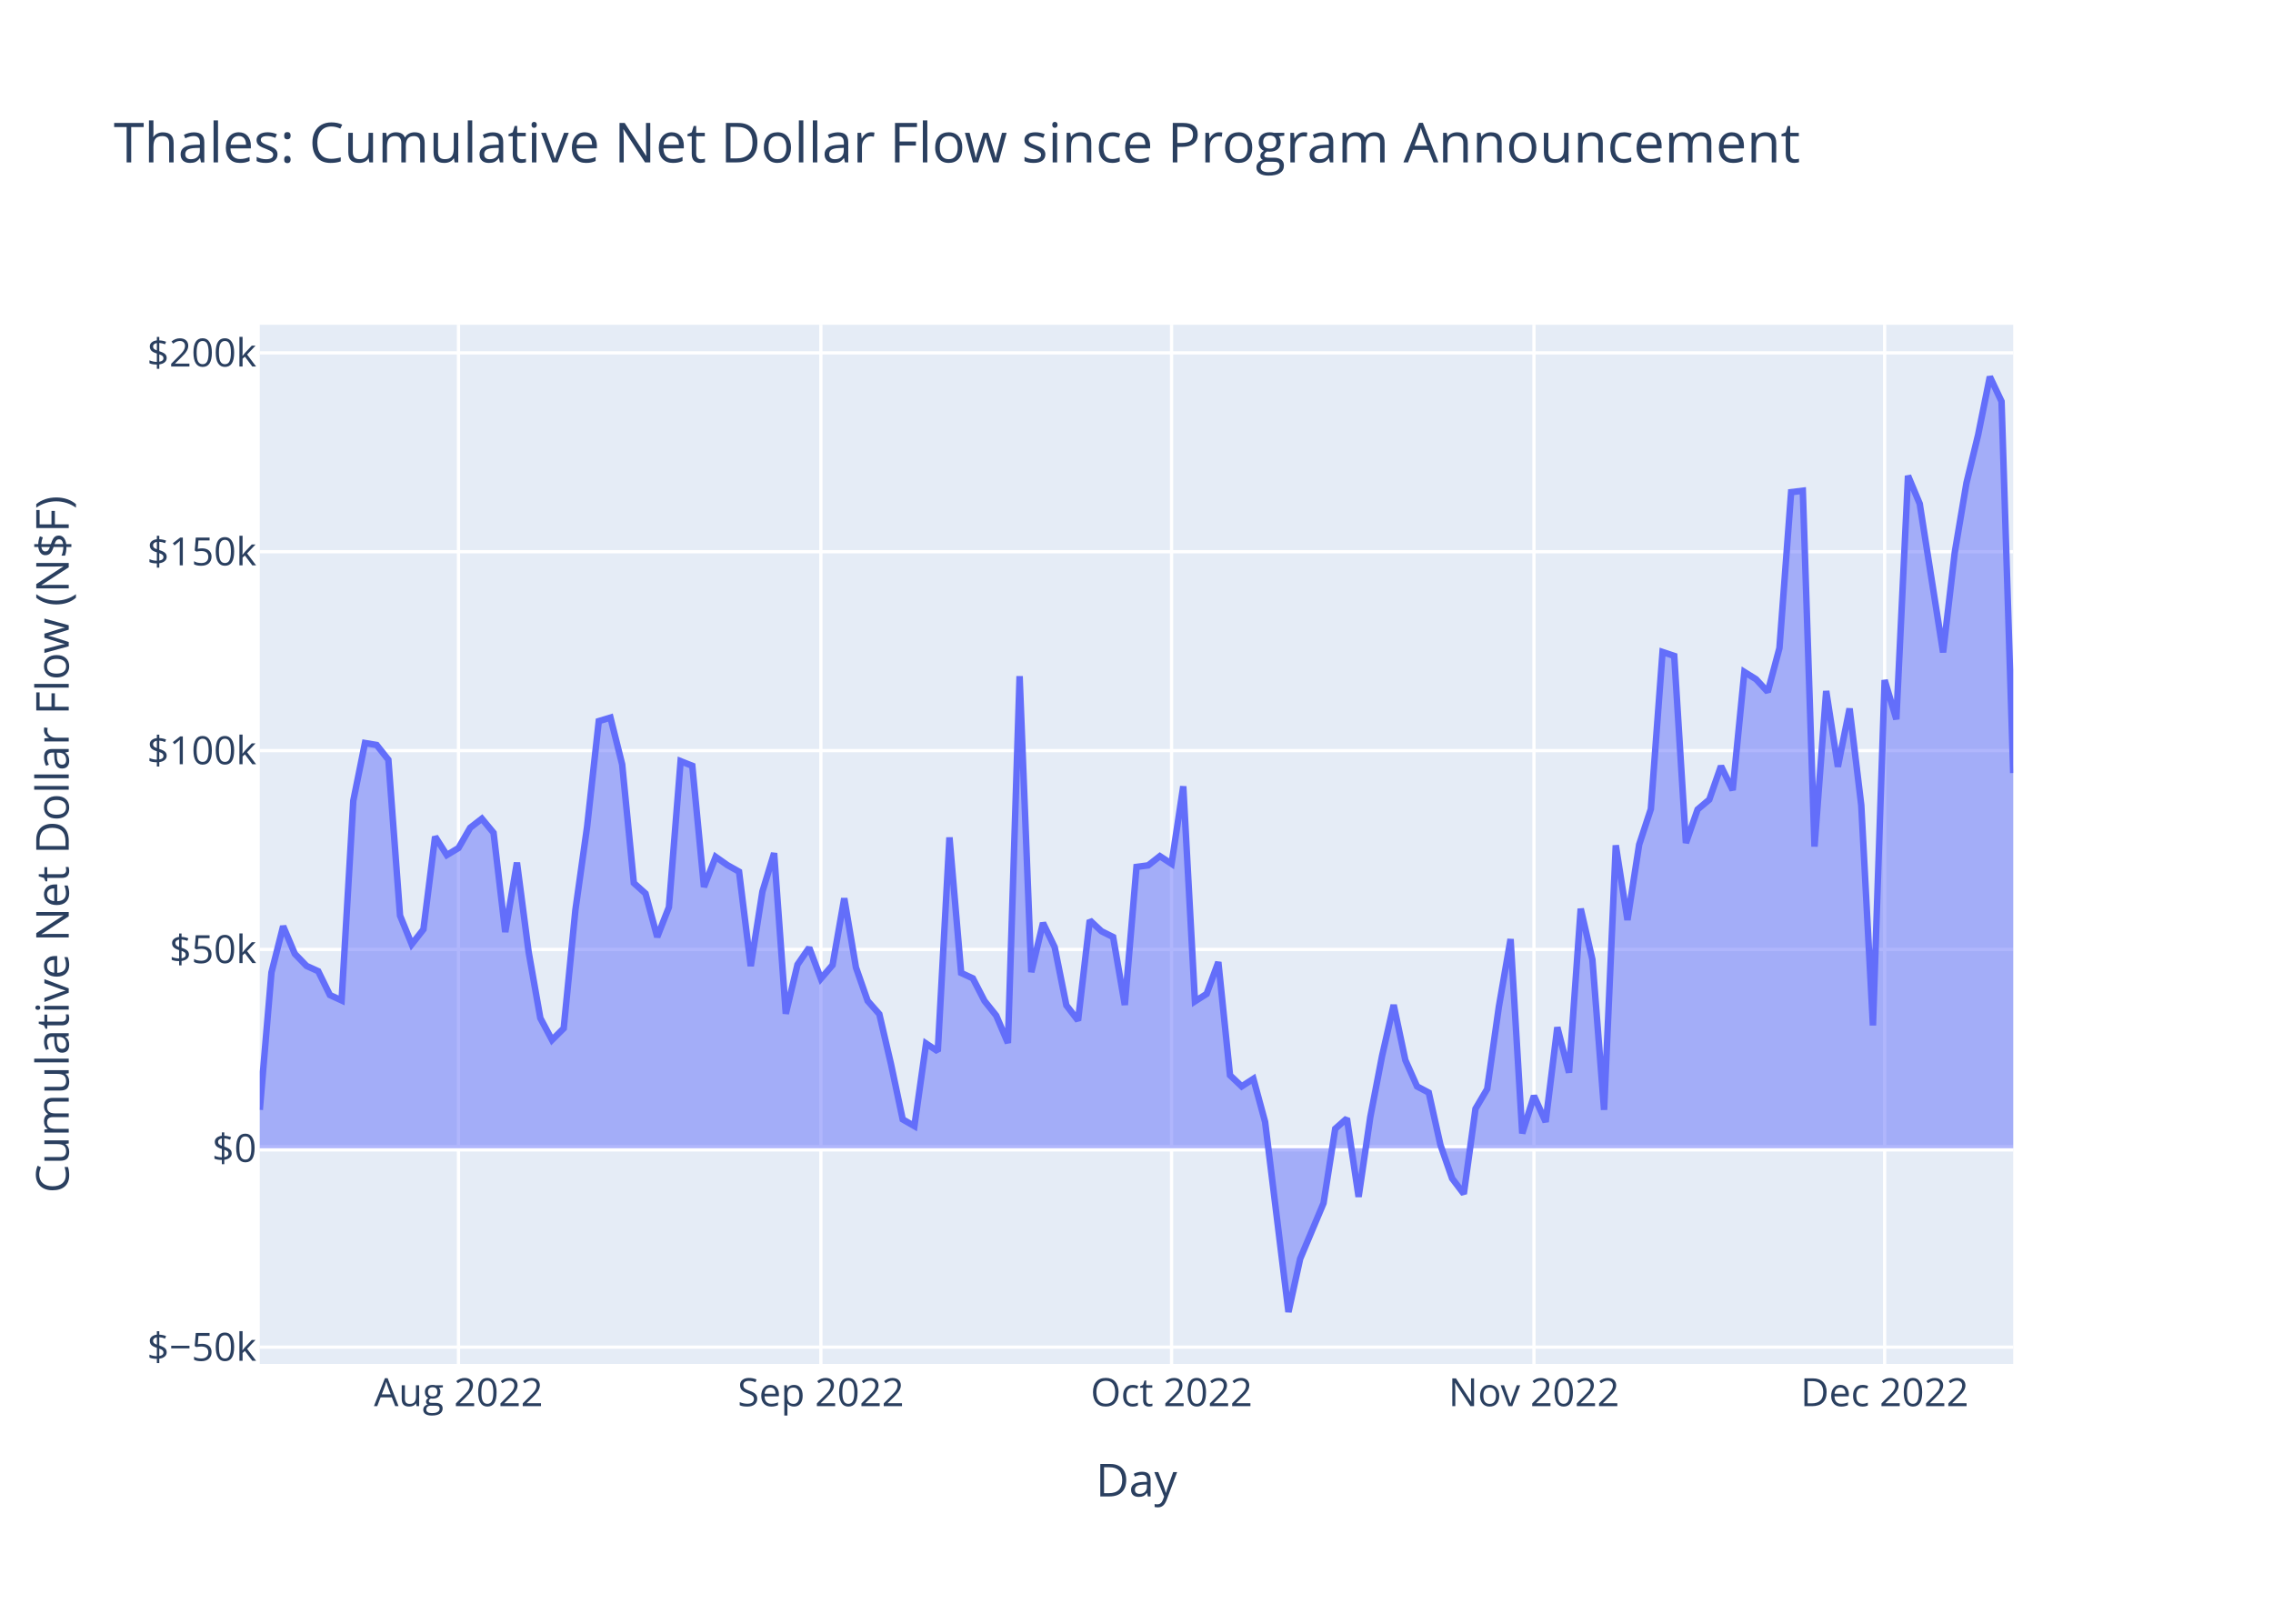
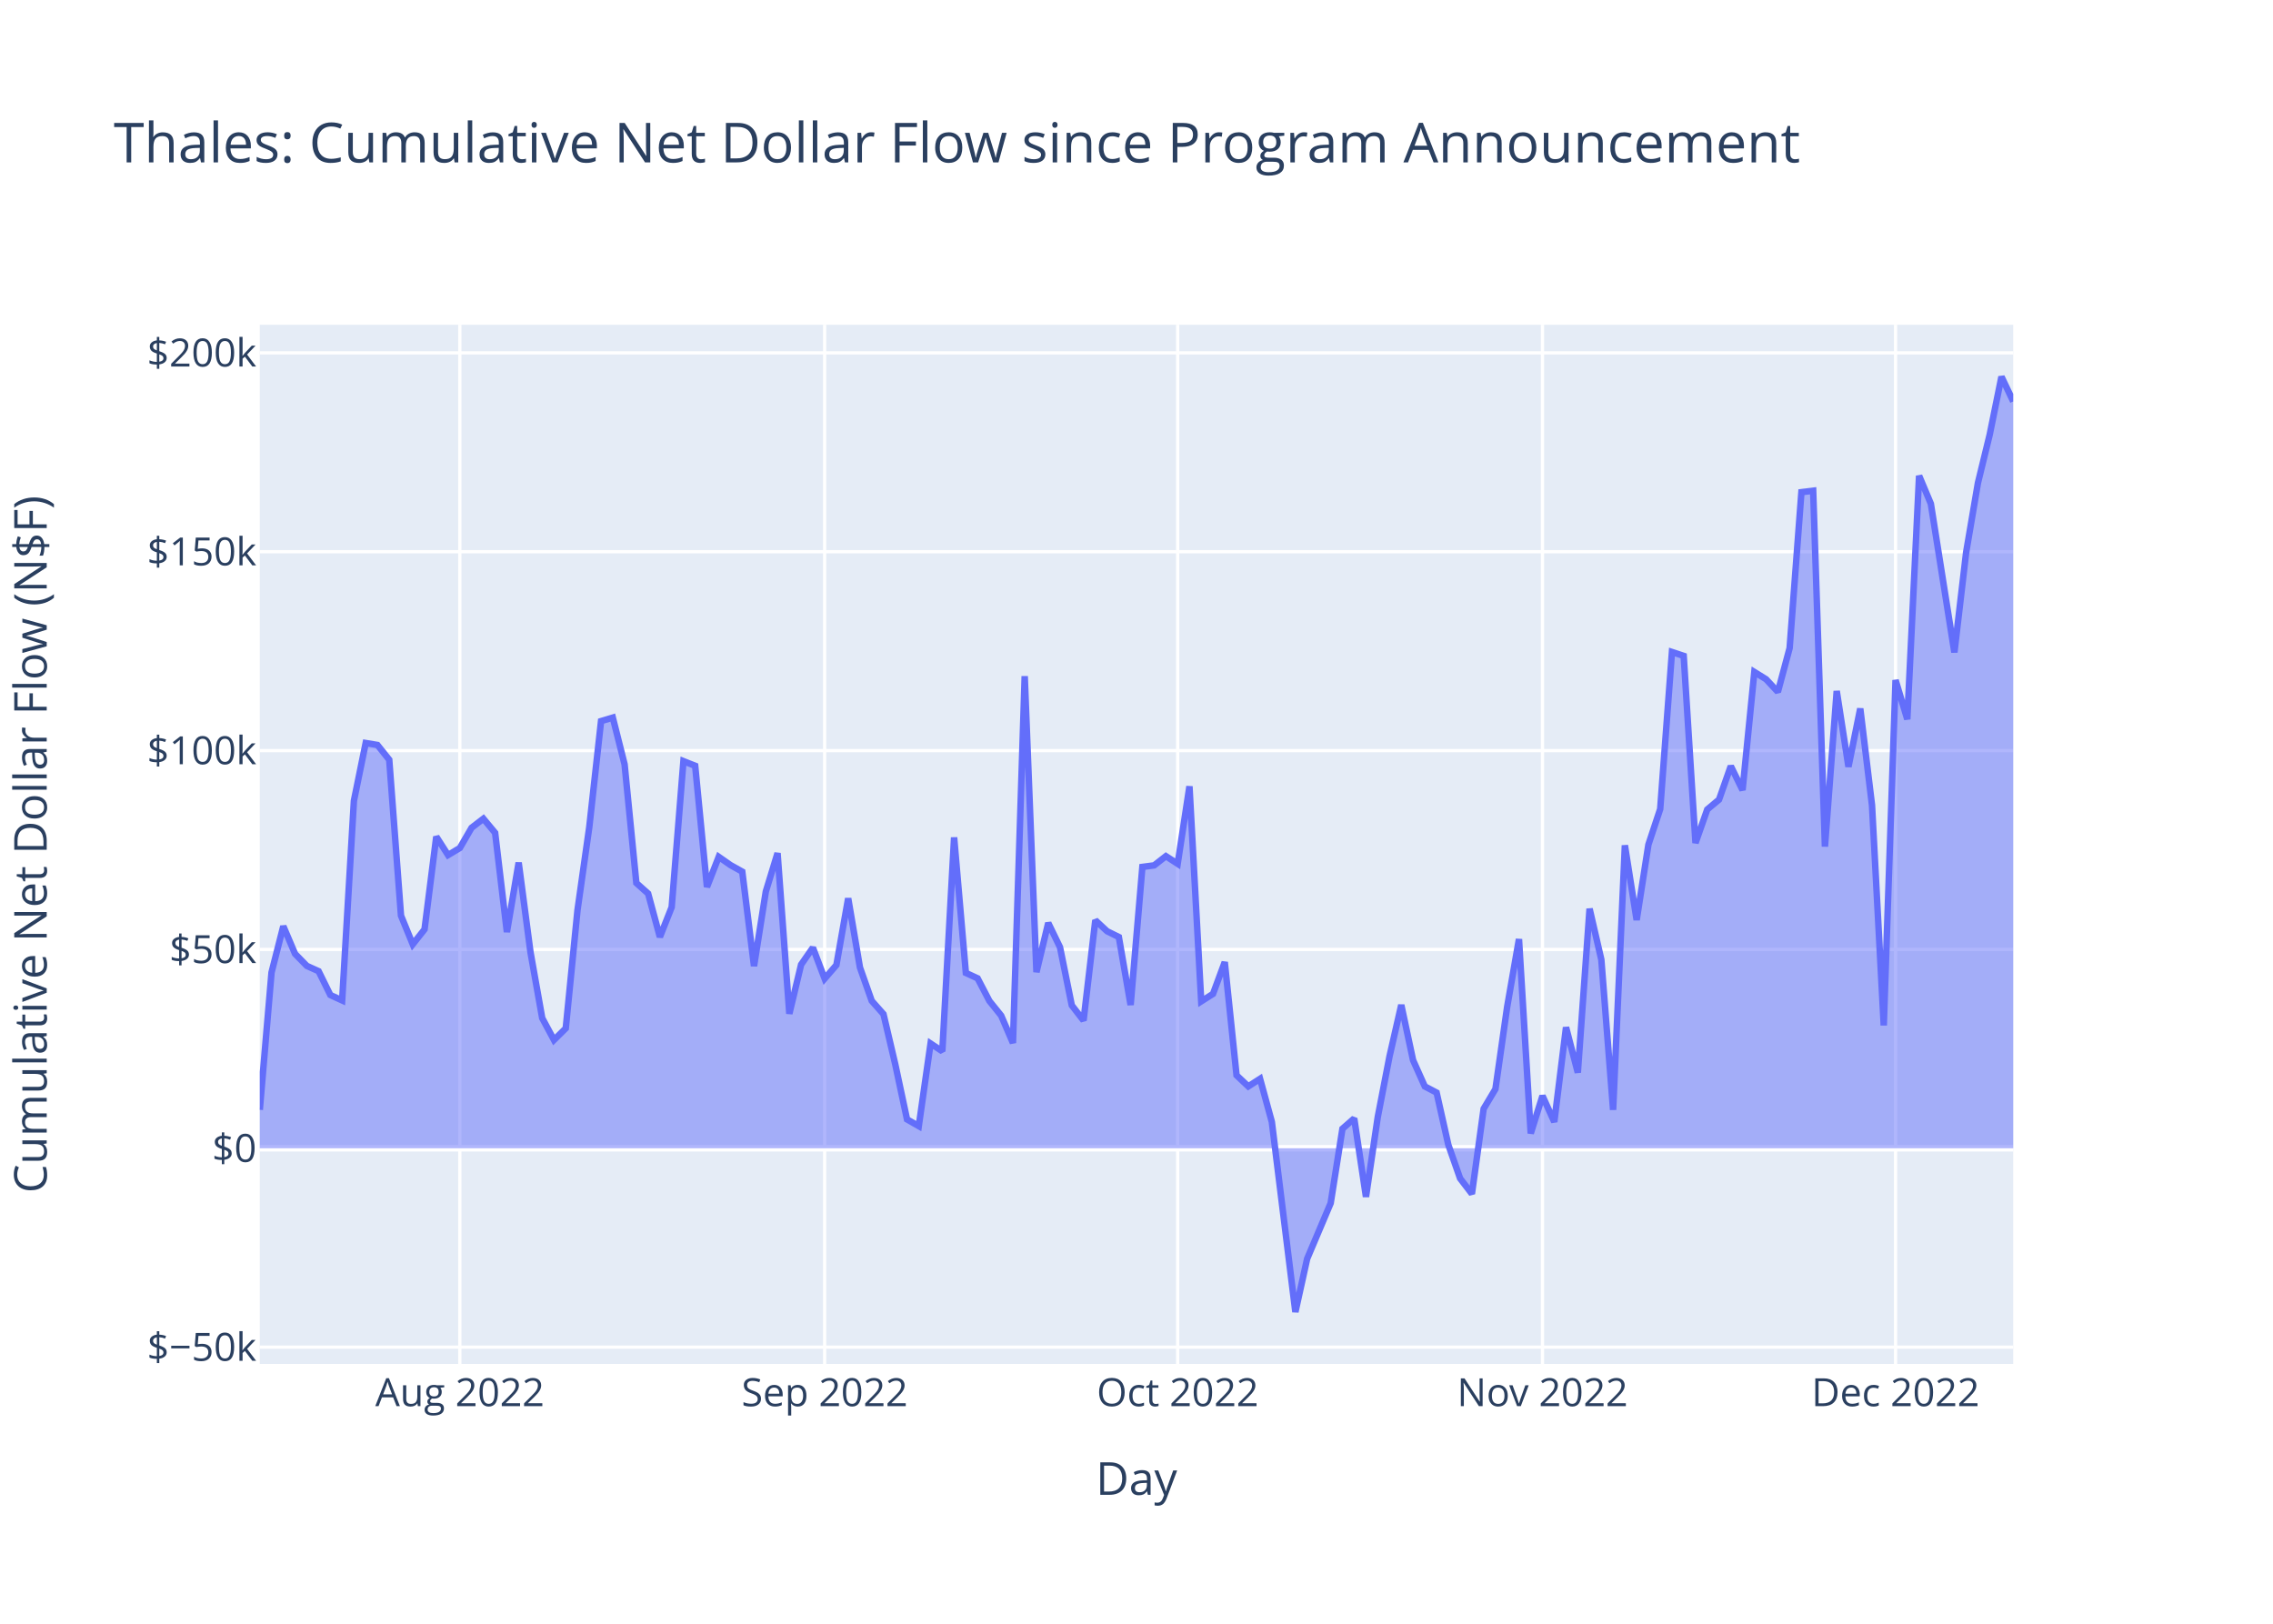
<svg xmlns="http://www.w3.org/2000/svg" class="main-svg" width="700" height="500" style="" viewBox="0 0 700 500">
  <rect x="0" y="0" width="700" height="500" style="fill: rgb(255, 255, 255); fill-opacity: 1;" />
-   <defs id="defs-18a83a">
+   <defs id="defs-900867">
    <g class="clips">
-       <clipPath id="clip18a83axyplot" class="plotclip">
+       <clipPath id="clip900867xyplot" class="plotclip">
        <rect width="540" height="320" />
      </clipPath>
-       <clipPath class="axesclip" id="clip18a83ax">
+       <clipPath class="axesclip" id="clip900867x">
        <rect x="80" y="0" width="540" height="500" />
      </clipPath>
-       <clipPath class="axesclip" id="clip18a83ay">
+       <clipPath class="axesclip" id="clip900867y">
        <rect x="0" y="100" width="700" height="320" />
      </clipPath>
-       <clipPath class="axesclip" id="clip18a83axy">
+       <clipPath class="axesclip" id="clip900867xy">
        <rect x="80" y="100" width="540" height="320" />
      </clipPath>
    </g>
    <g class="gradients" />
    <g class="patterns" />
  </defs>
  <g class="bglayer">
    <rect class="bg" x="80" y="100" width="540" height="320" style="fill: rgb(229, 236, 246); fill-opacity: 1; stroke-width: 0;" />
  </g>
  <g class="layer-below">
    <g class="imagelayer" />
    <g class="shapelayer" />
  </g>
  <g class="cartesianlayer">
    <g class="subplot xy">
      <g class="layer-subplot">
        <g class="shapelayer" />
        <g class="imagelayer" />
      </g>
      <g class="minor-gridlayer">
        <g class="x" />
        <g class="y" />
      </g>
      <g class="gridlayer">
        <g class="x">
-           <path class="xgrid crisp" transform="translate(141.2,0)" d="M0,100v320" style="stroke: rgb(255, 255, 255); stroke-opacity: 1; stroke-width: 1px;" />
-           <path class="xgrid crisp" transform="translate(252.8,0)" d="M0,100v320" style="stroke: rgb(255, 255, 255); stroke-opacity: 1; stroke-width: 1px;" />
-           <path class="xgrid crisp" transform="translate(360.8,0)" d="M0,100v320" style="stroke: rgb(255, 255, 255); stroke-opacity: 1; stroke-width: 1px;" />
-           <path class="xgrid crisp" transform="translate(472.4,0)" d="M0,100v320" style="stroke: rgb(255, 255, 255); stroke-opacity: 1; stroke-width: 1px;" />
-           <path class="xgrid crisp" transform="translate(580.4,0)" d="M0,100v320" style="stroke: rgb(255, 255, 255); stroke-opacity: 1; stroke-width: 1px;" />
+           <path class="xgrid crisp" transform="translate(141.61,0)" d="M0,100v320" style="stroke: rgb(255, 255, 255); stroke-opacity: 1; stroke-width: 1px;" />
+           <path class="xgrid crisp" transform="translate(253.96,0)" d="M0,100v320" style="stroke: rgb(255, 255, 255); stroke-opacity: 1; stroke-width: 1px;" />
+           <path class="xgrid crisp" transform="translate(362.68,0)" d="M0,100v320" style="stroke: rgb(255, 255, 255); stroke-opacity: 1; stroke-width: 1px;" />
+           <path class="xgrid crisp" transform="translate(475.03,0)" d="M0,100v320" style="stroke: rgb(255, 255, 255); stroke-opacity: 1; stroke-width: 1px;" />
+           <path class="xgrid crisp" transform="translate(583.76,0)" d="M0,100v320" style="stroke: rgb(255, 255, 255); stroke-opacity: 1; stroke-width: 1px;" />
        </g>
        <g class="y">
          <path class="ygrid crisp" transform="translate(0,414.83)" d="M80,0h540" style="stroke: rgb(255, 255, 255); stroke-opacity: 1; stroke-width: 1px;" />
          <path class="ygrid crisp" transform="translate(0,292.36)" d="M80,0h540" style="stroke: rgb(255, 255, 255); stroke-opacity: 1; stroke-width: 1px;" />
          <path class="ygrid crisp" transform="translate(0,231.13)" d="M80,0h540" style="stroke: rgb(255, 255, 255); stroke-opacity: 1; stroke-width: 1px;" />
          <path class="ygrid crisp" transform="translate(0,169.89)" d="M80,0h540" style="stroke: rgb(255, 255, 255); stroke-opacity: 1; stroke-width: 1px;" />
          <path class="ygrid crisp" transform="translate(0,108.66)" d="M80,0h540" style="stroke: rgb(255, 255, 255); stroke-opacity: 1; stroke-width: 1px;" />
        </g>
      </g>
      <g class="zerolinelayer">
        <path class="yzl zl crisp" transform="translate(0,353.59)" d="M80,0h540" style="stroke: rgb(255, 255, 255); stroke-opacity: 1; stroke-width: 2px;" />
      </g>
      <path class="xlines-below" />
      <path class="ylines-below" />
      <g class="overlines-below" />
      <g class="xaxislayer-below" />
      <g class="yaxislayer-below" />
      <g class="overaxes-below" />
-       <g class="plot" transform="translate(80,100)" clip-path="url(#clip18a83axyplot)">
+       <g class="plot" transform="translate(80,100)" clip-path="url(#clip900867xyplot)">
        <g class="scatterlayer mlayer">
-           <g class="trace scatter tracea4f4bb" style="stroke-miterlimit: 2;">
+           <g class="trace scatter traceb763bc" style="stroke-miterlimit: 2;">
            <g class="fills">
              <g>
-                 <path class="js-fill" d="M540,253.59L0,253.59L0,241.74L3.6,199.46L7.2,185.21L10.8,193.72L14.4,197.43L18,199.06L21.6,206.4L25.2,208.06L28.8,146.58L32.4,128.8L36,129.41L39.6,133.95L43.2,181.94L46.8,190.77L50.4,186.18L54,157.63L57.6,163.3L61.2,161.13L64.8,154.89L68.4,152.1L72,156.45L75.6,187.01L79.2,165.62L82.8,193.15L86.4,213.5L90,220.24L93.6,216.65L97.2,180.25L100.8,154.65L104.4,122.06L108,120.97L111.6,135.37L115.2,171.91L118.8,175.15L122.4,188.52L126,179.35L129.6,134.38L133.2,135.81L136.8,173.12L140.4,163.85L144,166.39L147.6,168.41L151.2,197.49L154.8,174.54L158.4,162.7L162,212.16L165.6,197.03L169.2,191.81L172.8,201.36L176.4,197.16L180,176.62L183.6,197.9L187.2,208.19L190.8,212.28L194.4,227.71L198,244.69L201.6,246.76L205.2,221.33L208.8,223.72L212.4,157.86L216,199.59L219.6,201.26L223.2,208.23L226.8,212.73L230.4,221.17L234,108.21L237.6,199.35L241.2,184.21L244.8,191.67L248.4,209.57L252,214.25L255.6,183.38L259.2,186.75L262.8,188.54L266.4,209.46L270,166.95L273.6,166.47L277.2,163.64L280.8,165.99L284.4,142.13L288,208.35L291.6,206.04L295.2,196.26L298.8,231.11L302.4,234.53L306,232.2L309.6,245.46L316.8,304L320.4,287.62L327.6,270.49L331.2,247.58L334.8,244.4L338.4,268.53L342,243.98L345.6,225.29L349.2,209.46L352.8,226.46L356.4,234.54L360,236.45L363.6,252.55L367.2,262.88L370.8,267.62L374.4,241.42L378,235.34L381.6,209.98L385.2,189.18L388.8,249.01L392.4,237.45L396,245.47L399.6,216.34L403.2,230.29L406.8,179.82L410.4,195.5L414,241.76L417.6,160.3L421.2,183.3L424.8,160.08L428.4,149.13L432,100.77L435.6,101.97L439.2,159.58L442.8,149.26L446.4,146.22L450,135.91L453.6,143.29L457.2,106.92L460.8,109.16L464.4,113.05L468,99.57L471.6,51.55L475.2,51.11L478.8,160.69L482.4,112.78L486,136.1L489.6,118.18L493.2,147.94L496.8,215.76L500.4,109.42L504,121.49L507.6,46.5L511.2,55.11L518.4,100.89L522,70.07L525.6,48.72L529.2,33.86L532.8,16L536.4,23.61L540,138.04" style="fill: rgb(99, 110, 250); fill-opacity: 0.5; stroke-width: 0;" />
+                 <path class="js-fill" d="M540,253.59L0,253.59L0,241.74L3.62,199.46L7.25,185.21L10.87,193.72L14.5,197.43L18.12,199.06L21.74,206.4L25.37,208.06L28.99,146.58L32.62,128.8L36.24,129.41L39.87,133.95L43.49,181.94L47.11,190.77L50.74,186.18L54.36,157.63L57.99,163.3L61.61,161.13L65.23,154.89L68.86,152.1L72.48,156.45L76.11,187.01L79.73,165.62L83.36,193.15L86.98,213.5L90.6,220.24L94.23,216.65L97.85,180.25L101.48,154.65L105.1,122.06L108.72,120.97L112.35,135.37L115.97,171.91L119.6,175.15L123.22,188.52L126.85,179.35L130.47,134.38L134.09,135.81L137.72,173.12L141.34,163.85L144.97,166.39L148.59,168.41L152.21,197.49L155.84,174.54L159.46,162.7L163.09,212.16L166.71,197.03L170.34,191.81L173.96,201.36L177.58,197.16L181.21,176.62L184.83,197.9L188.46,208.19L192.08,212.28L195.7,227.71L199.33,244.69L202.95,246.76L206.58,221.33L210.2,223.72L213.83,157.86L217.45,199.59L221.07,201.26L224.7,208.23L228.32,212.73L231.95,221.17L235.57,108.21L239.19,199.35L242.82,184.21L246.44,191.67L250.07,209.57L253.69,214.25L257.32,183.38L260.94,186.75L264.56,188.54L268.19,209.46L271.81,166.95L275.44,166.47L279.06,163.64L282.68,165.99L286.31,142.13L289.93,208.35L293.56,206.04L297.18,196.26L300.81,231.11L304.43,234.53L308.05,232.2L311.68,245.46L318.93,304L322.55,287.62L329.8,270.49L333.42,247.58L337.05,244.4L340.67,268.53L344.3,243.98L347.92,225.29L351.54,209.46L355.17,226.46L358.79,234.54L362.42,236.45L366.04,252.55L369.66,262.88L373.29,267.62L376.91,241.42L380.54,235.34L384.16,209.98L387.79,189.18L391.41,249.01L395.03,237.45L398.66,245.47L402.28,216.34L405.91,230.29L409.53,179.82L413.15,195.5L416.78,241.76L420.4,160.3L424.03,183.3L427.65,160.08L431.28,149.13L434.9,100.77L438.52,101.97L442.15,159.58L445.77,149.26L449.4,146.22L453.02,135.91L456.64,143.29L460.27,106.92L463.89,109.16L467.52,113.05L471.14,99.57L474.77,51.55L478.39,51.11L482.01,160.69L485.64,112.78L489.26,136.1L492.89,118.18L496.51,147.94L500.13,215.76L503.76,109.42L507.38,121.49L511.01,46.5L514.63,55.11L521.88,100.89L525.5,70.07L529.13,48.72L532.75,33.86L536.38,16L540,23.61" style="fill: rgb(99, 110, 250); fill-opacity: 0.5; stroke-width: 0;" />
              </g>
            </g>
            <g class="errorbars" />
            <g class="lines">
-               <path class="js-line" d="M0,241.74L3.6,199.46L7.2,185.21L10.8,193.72L14.4,197.43L18,199.06L21.6,206.4L25.2,208.06L28.8,146.58L32.4,128.8L36,129.41L39.6,133.95L43.2,181.94L46.8,190.77L50.4,186.18L54,157.63L57.6,163.3L61.2,161.13L64.8,154.89L68.4,152.1L72,156.45L75.6,187.01L79.2,165.62L82.8,193.15L86.4,213.5L90,220.24L93.6,216.65L97.2,180.25L100.8,154.65L104.4,122.06L108,120.97L111.6,135.37L115.2,171.91L118.8,175.15L122.4,188.52L126,179.35L129.6,134.38L133.2,135.81L136.8,173.12L140.4,163.85L144,166.39L147.6,168.41L151.2,197.49L154.8,174.54L158.4,162.7L162,212.16L165.6,197.03L169.2,191.81L172.8,201.36L176.4,197.16L180,176.62L183.6,197.9L187.2,208.19L190.8,212.28L194.4,227.71L198,244.69L201.6,246.76L205.2,221.33L208.8,223.72L212.4,157.86L216,199.59L219.6,201.26L223.2,208.23L226.8,212.73L230.4,221.17L234,108.21L237.6,199.35L241.2,184.21L244.8,191.67L248.4,209.57L252,214.25L255.6,183.38L259.2,186.75L262.8,188.54L266.4,209.46L270,166.95L273.6,166.47L277.2,163.64L280.8,165.99L284.4,142.13L288,208.35L291.6,206.04L295.2,196.26L298.8,231.11L302.4,234.53L306,232.2L309.6,245.46L316.8,304L320.4,287.62L327.6,270.49L331.2,247.58L334.8,244.4L338.4,268.53L342,243.98L345.6,225.29L349.2,209.46L352.8,226.46L356.4,234.54L360,236.45L363.6,252.55L367.2,262.88L370.8,267.62L374.4,241.42L378,235.34L381.6,209.98L385.2,189.18L388.8,249.01L392.4,237.45L396,245.47L399.6,216.34L403.2,230.29L406.8,179.82L410.4,195.5L414,241.76L417.6,160.3L421.2,183.3L424.8,160.08L428.4,149.13L432,100.77L435.6,101.97L439.2,159.58L442.8,149.26L446.4,146.22L450,135.91L453.6,143.29L457.2,106.92L460.8,109.16L464.4,113.05L468,99.57L471.6,51.55L475.2,51.11L478.8,160.69L482.4,112.78L486,136.1L489.6,118.18L493.2,147.94L496.8,215.76L500.4,109.42L504,121.49L507.6,46.5L511.2,55.11L518.4,100.89L522,70.07L525.6,48.72L529.2,33.86L532.8,16L536.4,23.61L540,138.04" style="vector-effect: non-scaling-stroke; fill: none; stroke: rgb(99, 110, 250); stroke-opacity: 1; stroke-width: 2px; opacity: 1;" />
+               <path class="js-line" d="M0,241.74L3.62,199.46L7.25,185.21L10.87,193.72L14.5,197.43L18.12,199.06L21.74,206.4L25.37,208.06L28.99,146.58L32.62,128.8L36.24,129.41L39.87,133.95L43.49,181.94L47.11,190.77L50.74,186.18L54.36,157.63L57.99,163.3L61.61,161.13L65.23,154.89L68.86,152.1L72.48,156.45L76.11,187.01L79.73,165.62L83.36,193.15L86.98,213.5L90.6,220.24L94.23,216.65L97.85,180.25L101.48,154.65L105.1,122.06L108.72,120.97L112.35,135.37L115.97,171.91L119.6,175.15L123.22,188.52L126.85,179.35L130.47,134.38L134.09,135.81L137.72,173.12L141.34,163.85L144.97,166.39L148.59,168.41L152.21,197.49L155.84,174.54L159.46,162.7L163.09,212.16L166.71,197.03L170.34,191.81L173.96,201.36L177.58,197.16L181.21,176.62L184.83,197.9L188.46,208.19L192.08,212.28L195.7,227.71L199.33,244.69L202.95,246.76L206.58,221.33L210.2,223.72L213.83,157.86L217.45,199.59L221.07,201.26L224.7,208.23L228.32,212.73L231.95,221.17L235.57,108.21L239.19,199.35L242.82,184.21L246.44,191.67L250.07,209.57L253.69,214.25L257.32,183.38L260.94,186.75L264.56,188.54L268.19,209.46L271.81,166.95L275.44,166.47L279.06,163.64L282.68,165.99L286.31,142.13L289.93,208.35L293.56,206.04L297.18,196.26L300.81,231.11L304.43,234.53L308.05,232.2L311.68,245.46L318.93,304L322.55,287.62L329.8,270.49L333.42,247.58L337.05,244.4L340.67,268.53L344.3,243.98L347.92,225.29L351.54,209.46L355.17,226.46L358.79,234.54L362.42,236.45L366.04,252.55L369.66,262.88L373.29,267.62L376.91,241.42L380.54,235.34L384.16,209.98L387.79,189.18L391.41,249.01L395.03,237.45L398.66,245.47L402.28,216.34L405.91,230.29L409.53,179.82L413.15,195.5L416.78,241.76L420.4,160.3L424.03,183.3L427.65,160.08L431.28,149.13L434.9,100.77L438.52,101.97L442.15,159.58L445.77,149.26L449.4,146.22L453.02,135.91L456.64,143.29L460.27,106.92L463.89,109.16L467.52,113.05L471.14,99.57L474.77,51.55L478.39,51.11L482.01,160.69L485.64,112.78L489.26,136.1L492.89,118.18L496.51,147.94L500.13,215.76L503.76,109.42L507.38,121.49L511.01,46.5L514.63,55.11L521.88,100.89L525.5,70.07L529.13,48.72L532.75,33.86L536.38,16L540,23.61" style="vector-effect: non-scaling-stroke; fill: none; stroke: rgb(99, 110, 250); stroke-opacity: 1; stroke-width: 2px; opacity: 1;" />
            </g>
            <g class="points" />
            <g class="text" />
          </g>
        </g>
      </g>
      <g class="overplot" />
      <path class="xlines-above crisp" d="M0,0" style="fill: none;" />
      <path class="ylines-above crisp" d="M0,0" style="fill: none;" />
      <g class="overlines-above" />
      <g class="xaxislayer-above">
        <g class="xtick">
-           <text text-anchor="middle" x="0" y="433" transform="translate(141.2,0)" style="font-family: 'Open Sans', verdana, arial, sans-serif; font-size: 12px; fill: rgb(42, 63, 95); fill-opacity: 1; white-space: pre; opacity: 1;">Aug 2022</text>
+           <text text-anchor="middle" x="0" y="433" transform="translate(141.61,0)" style="font-family: 'Open Sans', verdana, arial, sans-serif; font-size: 12px; fill: rgb(42, 63, 95); fill-opacity: 1; white-space: pre; opacity: 1;">Aug 2022</text>
        </g>
        <g class="xtick">
-           <text text-anchor="middle" x="0" y="433" style="font-family: 'Open Sans', verdana, arial, sans-serif; font-size: 12px; fill: rgb(42, 63, 95); fill-opacity: 1; white-space: pre; opacity: 1;" transform="translate(252.8,0)">Sep 2022</text>
+           <text text-anchor="middle" x="0" y="433" style="font-family: 'Open Sans', verdana, arial, sans-serif; font-size: 12px; fill: rgb(42, 63, 95); fill-opacity: 1; white-space: pre; opacity: 1;" transform="translate(253.96,0)">Sep 2022</text>
        </g>
        <g class="xtick">
-           <text text-anchor="middle" x="0" y="433" style="font-family: 'Open Sans', verdana, arial, sans-serif; font-size: 12px; fill: rgb(42, 63, 95); fill-opacity: 1; white-space: pre; opacity: 1;" transform="translate(360.8,0)">Oct 2022</text>
+           <text text-anchor="middle" x="0" y="433" style="font-family: 'Open Sans', verdana, arial, sans-serif; font-size: 12px; fill: rgb(42, 63, 95); fill-opacity: 1; white-space: pre; opacity: 1;" transform="translate(362.68,0)">Oct 2022</text>
        </g>
        <g class="xtick">
-           <text text-anchor="middle" x="0" y="433" style="font-family: 'Open Sans', verdana, arial, sans-serif; font-size: 12px; fill: rgb(42, 63, 95); fill-opacity: 1; white-space: pre; opacity: 1;" transform="translate(472.4,0)">Nov 2022</text>
+           <text text-anchor="middle" x="0" y="433" style="font-family: 'Open Sans', verdana, arial, sans-serif; font-size: 12px; fill: rgb(42, 63, 95); fill-opacity: 1; white-space: pre; opacity: 1;" transform="translate(475.03,0)">Nov 2022</text>
        </g>
        <g class="xtick">
-           <text text-anchor="middle" x="0" y="433" style="font-family: 'Open Sans', verdana, arial, sans-serif; font-size: 12px; fill: rgb(42, 63, 95); fill-opacity: 1; white-space: pre; opacity: 1;" transform="translate(580.4,0)">Dec 2022</text>
+           <text text-anchor="middle" x="0" y="433" style="font-family: 'Open Sans', verdana, arial, sans-serif; font-size: 12px; fill: rgb(42, 63, 95); fill-opacity: 1; white-space: pre; opacity: 1;" transform="translate(583.76,0)">Dec 2022</text>
        </g>
      </g>
      <g class="yaxislayer-above">
        <g class="ytick">
          <text text-anchor="end" x="79" y="4.2" transform="translate(0,414.83)" style="font-family: 'Open Sans', verdana, arial, sans-serif; font-size: 12px; fill: rgb(42, 63, 95); fill-opacity: 1; white-space: pre; opacity: 1;">$−50k</text>
        </g>
        <g class="ytick">
          <text text-anchor="end" x="79" y="4.2" style="font-family: 'Open Sans', verdana, arial, sans-serif; font-size: 12px; fill: rgb(42, 63, 95); fill-opacity: 1; white-space: pre; opacity: 1;" transform="translate(0,353.59)">$0</text>
        </g>
        <g class="ytick">
          <text text-anchor="end" x="79" y="4.2" style="font-family: 'Open Sans', verdana, arial, sans-serif; font-size: 12px; fill: rgb(42, 63, 95); fill-opacity: 1; white-space: pre; opacity: 1;" transform="translate(0,292.36)">$50k</text>
        </g>
        <g class="ytick">
          <text text-anchor="end" x="79" y="4.2" style="font-family: 'Open Sans', verdana, arial, sans-serif; font-size: 12px; fill: rgb(42, 63, 95); fill-opacity: 1; white-space: pre; opacity: 1;" transform="translate(0,231.13)">$100k</text>
        </g>
        <g class="ytick">
          <text text-anchor="end" x="79" y="4.2" style="font-family: 'Open Sans', verdana, arial, sans-serif; font-size: 12px; fill: rgb(42, 63, 95); fill-opacity: 1; white-space: pre; opacity: 1;" transform="translate(0,169.89)">$150k</text>
        </g>
        <g class="ytick">
          <text text-anchor="end" x="79" y="4.2" style="font-family: 'Open Sans', verdana, arial, sans-serif; font-size: 12px; fill: rgb(42, 63, 95); fill-opacity: 1; white-space: pre; opacity: 1;" transform="translate(0,108.66)">$200k</text>
        </g>
      </g>
      <g class="overaxes-above" />
    </g>
  </g>
  <g class="polarlayer" />
  <g class="smithlayer" />
  <g class="ternarylayer" />
  <g class="geolayer" />
  <g class="funnelarealayer" />
  <g class="pielayer" />
  <g class="iciclelayer" />
  <g class="treemaplayer" />
  <g class="sunburstlayer" />
  <g class="glimages" />
-   <defs id="topdefs-18a83a">
+   <defs id="topdefs-900867">
    <g class="clips" />
  </defs>
  <g class="layer-above">
    <g class="imagelayer" />
    <g class="shapelayer" />
  </g>
  <g class="infolayer">
    <g class="g-gtitle">
      <text class="gtitle" x="35" y="50" text-anchor="start" dy="0em" style="font-family: 'Open Sans', verdana, arial, sans-serif; font-size: 17px; fill: rgb(42, 63, 95); opacity: 1; font-weight: normal; white-space: pre;">Thales: Cumulative Net Dollar Flow since Program Announcement</text>
    </g>
    <g class="g-xtitle">
-       <text class="xtitle" x="350" y="460.8" text-anchor="middle" style="font-family: 'Open Sans', verdana, arial, sans-serif; font-size: 14px; fill: rgb(42, 63, 95); opacity: 1; font-weight: normal; white-space: pre;">Day</text>
+       <text class="xtitle" x="350" y="460.3" text-anchor="middle" style="font-family: 'Open Sans', verdana, arial, sans-serif; font-size: 14px; fill: rgb(42, 63, 95); opacity: 1; font-weight: normal; white-space: pre;">Day</text>
    </g>
    <g class="g-ytitle">
-       <text class="ytitle" transform="rotate(-90,21.16875,260)" x="21.169" y="260" text-anchor="middle" style="font-family: 'Open Sans', verdana, arial, sans-serif; font-size: 14px; fill: rgb(42, 63, 95); opacity: 1; font-weight: normal; white-space: pre;">Cumulative Net Dollar Flow (N$F)</text>
+       <text class="ytitle" transform="rotate(-90,14.3875,260)" x="14.388" y="260" text-anchor="middle" style="font-family: 'Open Sans', verdana, arial, sans-serif; font-size: 14px; fill: rgb(42, 63, 95); opacity: 1; font-weight: normal; white-space: pre;">Cumulative Net Dollar Flow (N$F)</text>
    </g>
  </g>
</svg>
